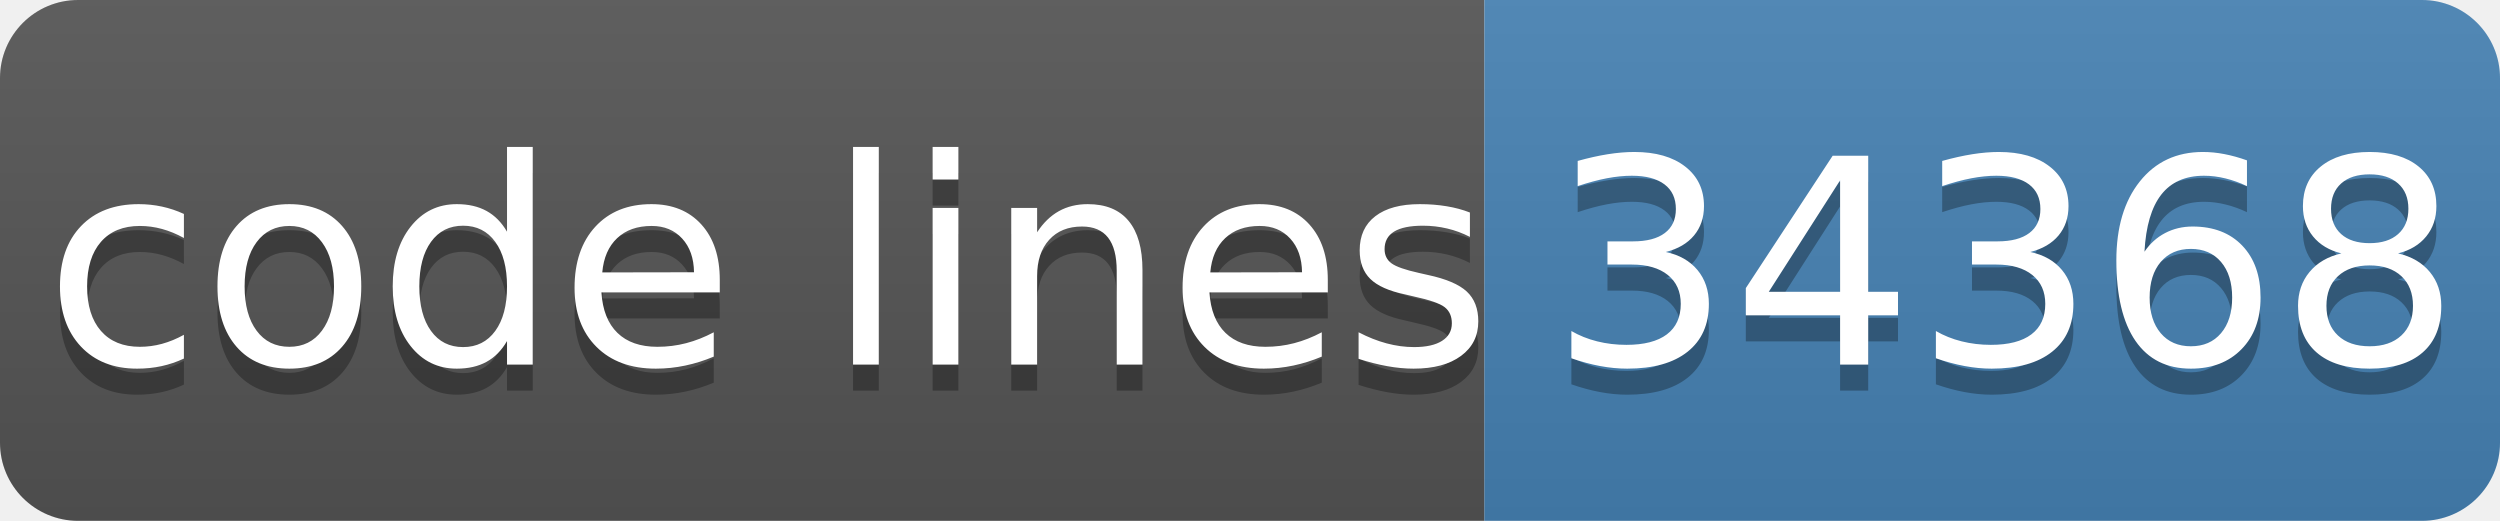
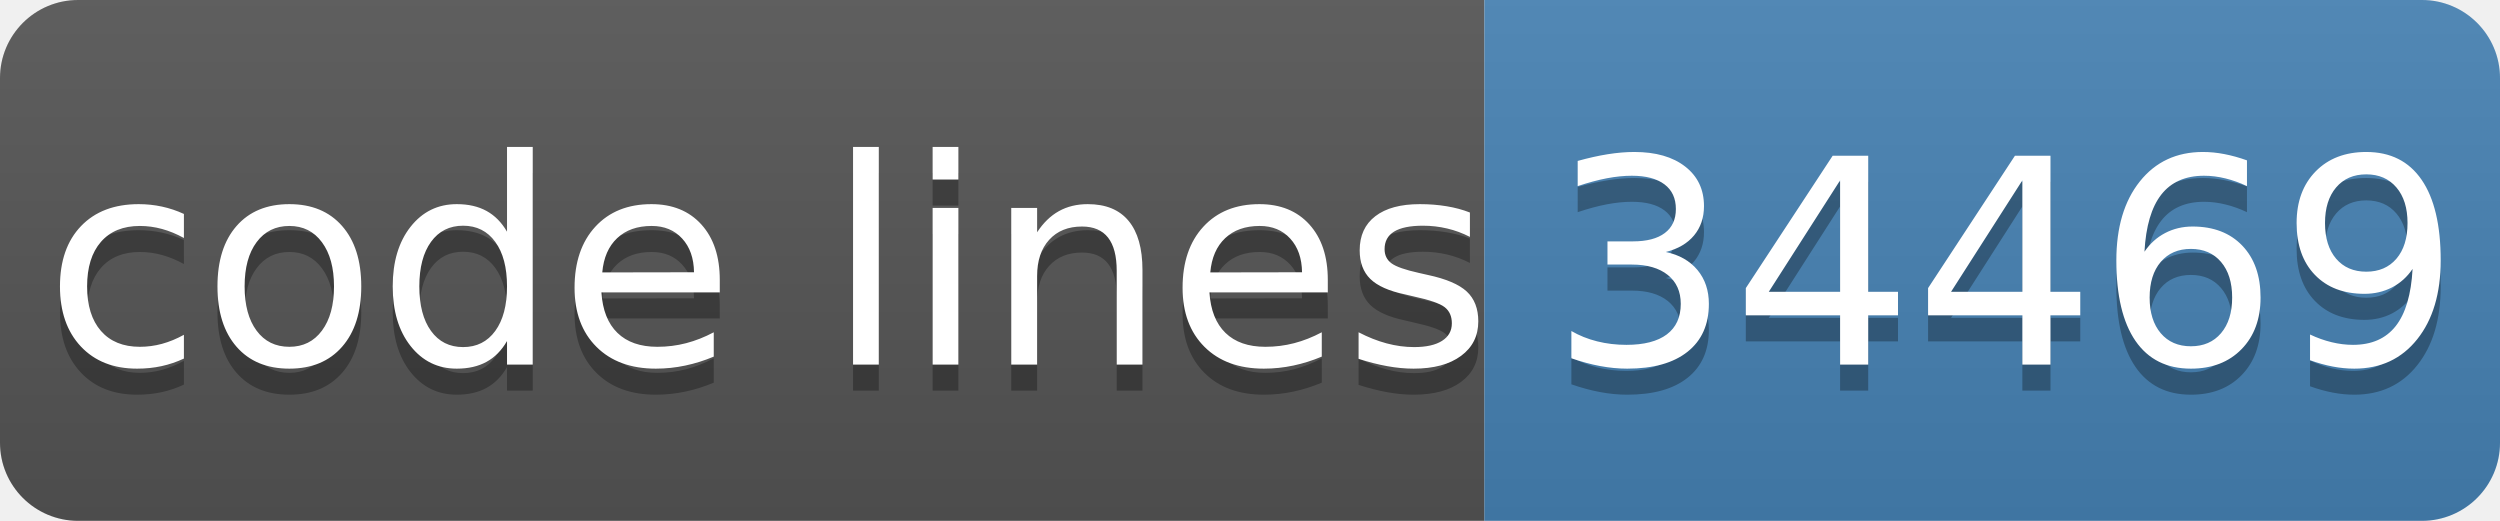
- <svg xmlns="http://www.w3.org/2000/svg" width="96" height="20" role="img" aria-label="code lines: 34368">
+ <svg xmlns="http://www.w3.org/2000/svg" width="96" height="20" role="img" aria-label="code lines: 34469">
  <linearGradient id="s" x2="0" y2="100%">
    <stop offset="0" stop-color="#bbb" stop-opacity=".1" />
    <stop offset="1" stop-opacity=".1" />
  </linearGradient>
  <clipPath id="r">
    <rect width="96" height="20" rx="3" fill="#fff" />
  </clipPath>
  <g clip-path="url(#r)">
    <rect width="57" height="20" fill="#555" />
    <rect x="57" width="40" height="20" fill="#4682b4" />
    <rect width="96" height="20" fill="url(#s)" />
  </g>
  <g fill="#fff" text-anchor="middle" font-family="Verdana,Geneva,DejaVu Sans,sans-serif" text-rendering="geometricPrecision" font-size="110">
    <text aria-hidden="true" x="295" y="150" fill="#010101" fill-opacity=".3" transform="scale(.1)" textLength="510">code lines</text>
    <text x="295" y="140" transform="scale(.1)" fill="#fff" textLength="510">code lines</text>
-     <text aria-hidden="true" x="770" y="150" fill="#010101" fill-opacity=".3" transform="scale(.1)" textLength="320">34368</text>
-     <text x="770" y="140" transform="scale(.1)" fill="#fff" textLength="320">34368</text>
+     <text aria-hidden="true" x="770" y="150" fill="#010101" fill-opacity=".3" transform="scale(.1)" textLength="320">34469</text>
+     <text x="770" y="140" transform="scale(.1)" fill="#fff" textLength="320">34469</text>
  </g>
</svg>
